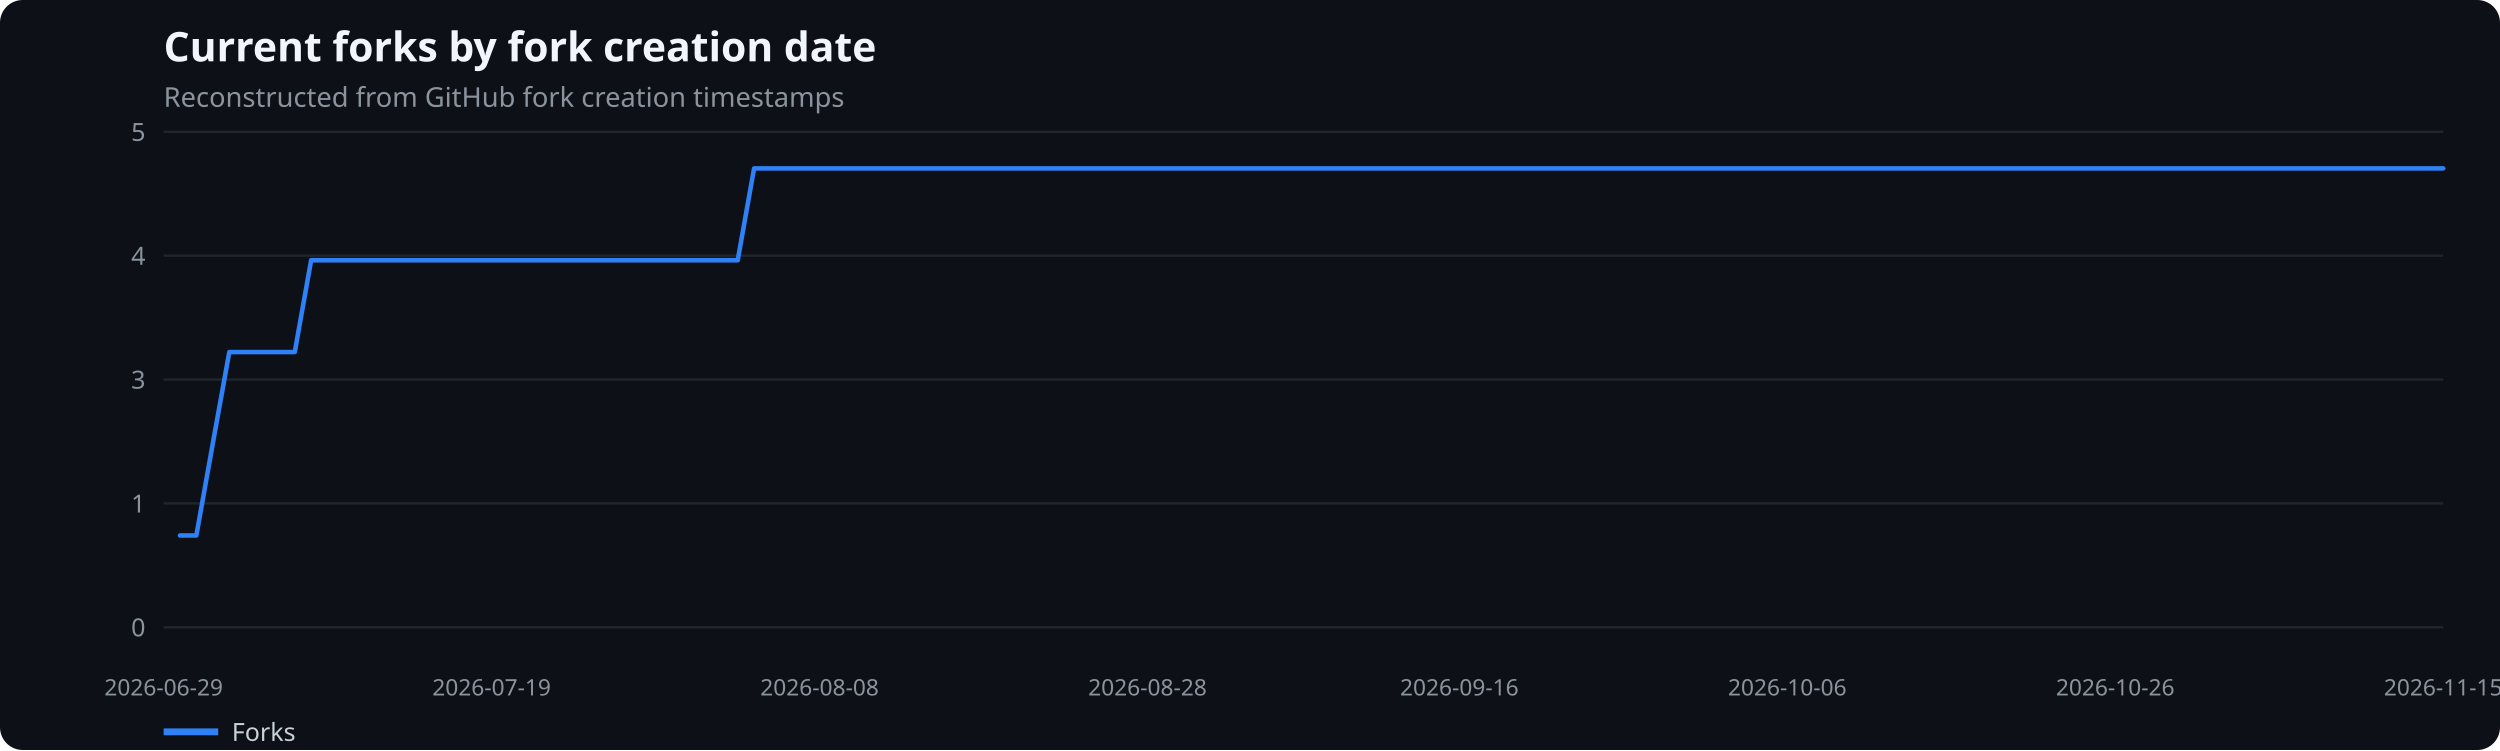
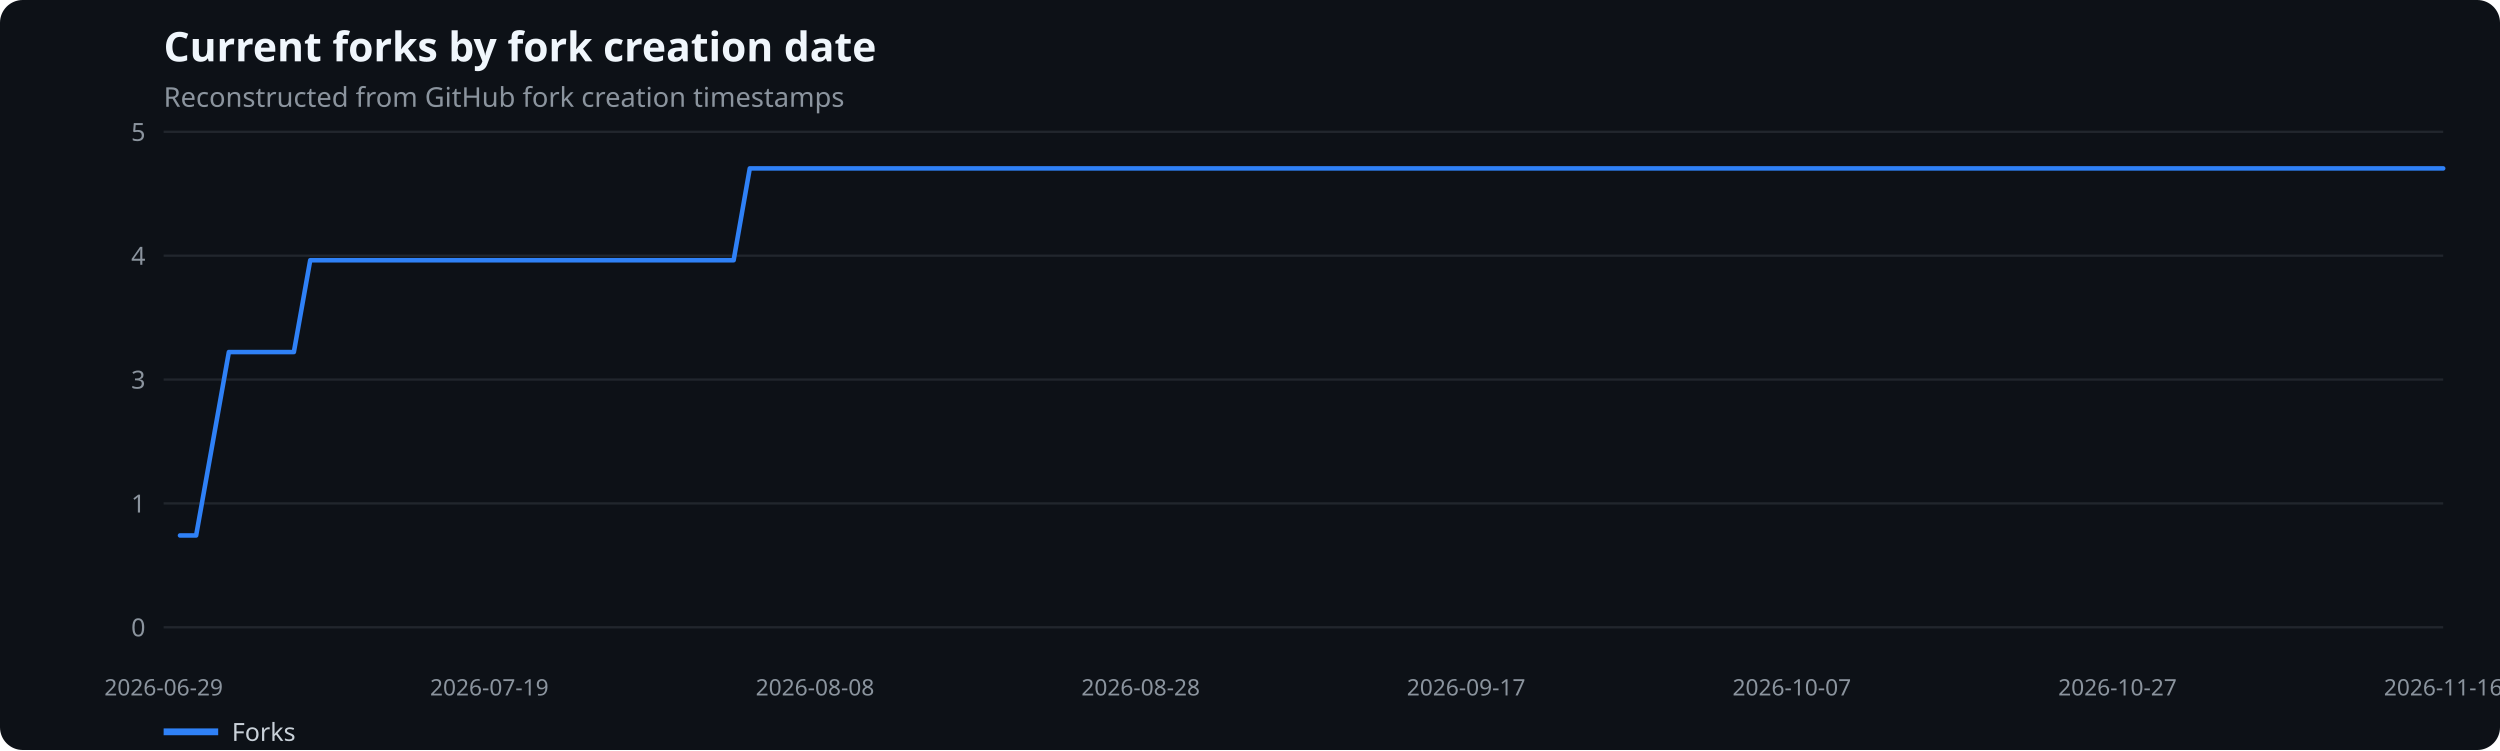
<svg xmlns="http://www.w3.org/2000/svg" width="1100" height="330" viewBox="0 0 1100 330" role="img" aria-label="Current forks by fork creation date">
  <rect width="100%" height="100%" fill="#0d1117" rx="10" />
  <text x="72" y="27" fill="#f0f6fc" font-family="system-ui,sans-serif" font-size="18" font-weight="600">Current forks by fork creation date</text>
  <text x="72" y="47" fill="#8b949e" font-family="system-ui,sans-serif" font-size="12">Reconstructed from GitHub fork creation timestamps</text>
  <line x1="72" x2="1075" y1="276.0" y2="276.0" stroke="#21262d" />
  <text x="64" y="280.0" text-anchor="end" fill="#8b949e" font-family="system-ui,sans-serif" font-size="11">0</text>
  <line x1="72" x2="1075" y1="221.5" y2="221.5" stroke="#21262d" />
  <text x="64" y="225.5" text-anchor="end" fill="#8b949e" font-family="system-ui,sans-serif" font-size="11">1</text>
  <line x1="72" x2="1075" y1="167.0" y2="167.0" stroke="#21262d" />
  <text x="64" y="171.0" text-anchor="end" fill="#8b949e" font-family="system-ui,sans-serif" font-size="11">3</text>
  <line x1="72" x2="1075" y1="112.5" y2="112.5" stroke="#21262d" />
  <text x="64" y="116.5" text-anchor="end" fill="#8b949e" font-family="system-ui,sans-serif" font-size="11">4</text>
  <line x1="72" x2="1075" y1="58.0" y2="58.0" stroke="#21262d" />
  <text x="64" y="62.0" text-anchor="end" fill="#8b949e" font-family="system-ui,sans-serif" font-size="11">5</text>
  <text x="72.0" y="306" text-anchor="middle" fill="#8b949e" font-family="system-ui,sans-serif" font-size="10">2026-06-29</text>
-   <text x="216.3" y="306" text-anchor="middle" fill="#8b949e" font-family="system-ui,sans-serif" font-size="10">2026-07-19</text>
-   <text x="360.6" y="306" text-anchor="middle" fill="#8b949e" font-family="system-ui,sans-serif" font-size="10">2026-08-08</text>
-   <text x="504.9" y="306" text-anchor="middle" fill="#8b949e" font-family="system-ui,sans-serif" font-size="10">2026-08-28</text>
-   <text x="642.1" y="306" text-anchor="middle" fill="#8b949e" font-family="system-ui,sans-serif" font-size="10">2026-09-16</text>
-   <text x="786.4" y="306" text-anchor="middle" fill="#8b949e" font-family="system-ui,sans-serif" font-size="10">2026-10-06</text>
-   <text x="930.7" y="306" text-anchor="middle" fill="#8b949e" font-family="system-ui,sans-serif" font-size="10">2026-10-26</text>
-   <text x="1075.0" y="306" text-anchor="middle" fill="#8b949e" font-family="system-ui,sans-serif" font-size="10">2026-11-15</text>
-   <polyline points="79.2,235.6 86.4,235.6 93.6,195.3 100.9,154.9 108.1,154.9 115.3,154.9 122.5,154.9 129.7,154.9 136.9,114.5 144.2,114.5 151.4,114.5 158.6,114.5 165.8,114.5 173.0,114.5 180.2,114.5 187.5,114.5 194.7,114.5 201.9,114.5 209.1,114.5 216.3,114.5 223.5,114.5 230.7,114.5 238.0,114.5 245.2,114.5 252.4,114.5 259.6,114.5 266.8,114.5 274.0,114.5 281.3,114.5 288.5,114.5 295.7,114.5 302.9,114.5 310.1,114.5 317.3,114.5 324.6,114.5 331.8,74.1 339.0,74.1 346.2,74.1 353.4,74.1 360.6,74.1 367.8,74.1 375.1,74.1 382.3,74.1 389.5,74.1 396.7,74.1 403.9,74.1 411.1,74.1 418.4,74.1 425.6,74.1 432.8,74.1 440.0,74.1 447.2,74.1 454.4,74.1 461.7,74.1 468.9,74.1 476.1,74.1 483.3,74.1 490.5,74.1 497.7,74.1 504.9,74.1 512.2,74.1 519.4,74.1 526.6,74.1 533.8,74.1 541.0,74.1 548.2,74.1 555.5,74.1 562.7,74.1 569.9,74.1 577.1,74.1 584.3,74.1 591.5,74.1 598.8,74.1 606.0,74.1 613.2,74.1 620.4,74.1 627.6,74.1 634.8,74.1 642.1,74.1 649.3,74.1 656.5,74.1 663.7,74.1 670.9,74.1 678.1,74.1 685.3,74.1 692.6,74.1 699.8,74.1 707.0,74.1 714.2,74.1 721.4,74.1 728.6,74.1 735.9,74.1 743.1,74.1 750.3,74.1 757.5,74.1 764.7,74.1 771.9,74.1 779.2,74.1 786.4,74.1 793.6,74.1 800.8,74.1 808.0,74.1 815.2,74.1 822.4,74.1 829.7,74.1 836.9,74.1 844.1,74.1 851.3,74.1 858.5,74.1 865.7,74.1 873.0,74.1 880.2,74.1 887.4,74.1 894.6,74.1 901.8,74.1 909.0,74.1 916.3,74.1 923.5,74.1 930.7,74.1 937.9,74.1 945.1,74.1 952.3,74.1 959.5,74.1 966.8,74.1 974.0,74.1 981.2,74.1 988.4,74.1 995.6,74.1 1002.8,74.1 1010.1,74.1 1017.3,74.1 1024.5,74.1 1031.7,74.1 1038.9,74.1 1046.1,74.1 1053.4,74.1 1060.6,74.1 1067.8,74.1 1075.0,74.1" fill="none" stroke="#2f81f7" stroke-width="2" stroke-linecap="round" stroke-linejoin="round" />
+   <text x="215.3" y="306" text-anchor="middle" fill="#8b949e" font-family="system-ui,sans-serif" font-size="10">2026-07-19</text>
+   <text x="358.6" y="306" text-anchor="middle" fill="#8b949e" font-family="system-ui,sans-serif" font-size="10">2026-08-08</text>
+   <text x="501.9" y="306" text-anchor="middle" fill="#8b949e" font-family="system-ui,sans-serif" font-size="10">2026-08-28</text>
+   <text x="645.1" y="306" text-anchor="middle" fill="#8b949e" font-family="system-ui,sans-serif" font-size="10">2026-09-17</text>
+   <text x="788.4" y="306" text-anchor="middle" fill="#8b949e" font-family="system-ui,sans-serif" font-size="10">2026-10-07</text>
+   <text x="931.7" y="306" text-anchor="middle" fill="#8b949e" font-family="system-ui,sans-serif" font-size="10">2026-10-27</text>
+   <text x="1075.0" y="306" text-anchor="middle" fill="#8b949e" font-family="system-ui,sans-serif" font-size="10">2026-11-16</text>
+   <polyline points="79.2,235.6 86.3,235.6 93.5,195.3 100.7,154.9 107.8,154.9 115.0,154.9 122.2,154.9 129.3,154.9 136.5,114.5 143.6,114.5 150.8,114.5 158.0,114.5 165.1,114.5 172.3,114.5 179.5,114.5 186.6,114.5 193.8,114.5 201.0,114.5 208.1,114.5 215.3,114.5 222.4,114.5 229.6,114.5 236.8,114.5 243.9,114.5 251.1,114.5 258.3,114.5 265.4,114.5 272.6,114.5 279.8,114.5 286.9,114.5 294.1,114.5 301.3,114.5 308.4,114.5 315.6,114.5 322.8,114.5 329.9,74.1 337.1,74.1 344.2,74.1 351.4,74.1 358.6,74.1 365.7,74.1 372.9,74.1 380.1,74.1 387.2,74.1 394.4,74.1 401.6,74.1 408.7,74.1 415.9,74.1 423.1,74.1 430.2,74.1 437.4,74.1 444.5,74.1 451.7,74.1 458.9,74.1 466.0,74.1 473.2,74.1 480.4,74.1 487.5,74.1 494.7,74.1 501.9,74.1 509.0,74.1 516.2,74.1 523.4,74.1 530.5,74.1 537.7,74.1 544.8,74.1 552.0,74.1 559.2,74.1 566.3,74.1 573.5,74.1 580.7,74.1 587.8,74.1 595.0,74.1 602.2,74.1 609.3,74.1 616.5,74.1 623.6,74.1 630.8,74.1 638.0,74.1 645.1,74.1 652.3,74.1 659.5,74.1 666.6,74.1 673.8,74.1 681.0,74.1 688.1,74.1 695.3,74.1 702.5,74.1 709.6,74.1 716.8,74.1 724.0,74.1 731.1,74.1 738.3,74.1 745.4,74.1 752.6,74.1 759.8,74.1 766.9,74.1 774.1,74.1 781.3,74.1 788.4,74.1 795.6,74.1 802.8,74.1 809.9,74.1 817.1,74.1 824.2,74.1 831.4,74.1 838.6,74.1 845.7,74.1 852.9,74.1 860.1,74.1 867.2,74.1 874.4,74.1 881.6,74.1 888.7,74.1 895.9,74.1 903.1,74.1 910.2,74.1 917.4,74.1 924.5,74.1 931.7,74.1 938.9,74.1 946.0,74.1 953.2,74.1 960.4,74.1 967.5,74.1 974.7,74.1 981.9,74.1 989.0,74.1 996.2,74.1 1003.4,74.1 1010.5,74.1 1017.7,74.1 1024.8,74.1 1032.0,74.1 1039.2,74.1 1046.3,74.1 1053.5,74.1 1060.7,74.1 1067.8,74.1 1075.0,74.1" fill="none" stroke="#2f81f7" stroke-width="2" stroke-linecap="round" stroke-linejoin="round" />
  <line x1="72" x2="96" y1="322" y2="322" stroke="#2f81f7" stroke-width="3" />
  <text x="102" y="326" fill="#c9d1d9" font-family="system-ui,sans-serif" font-size="11">Forks</text>
</svg>
